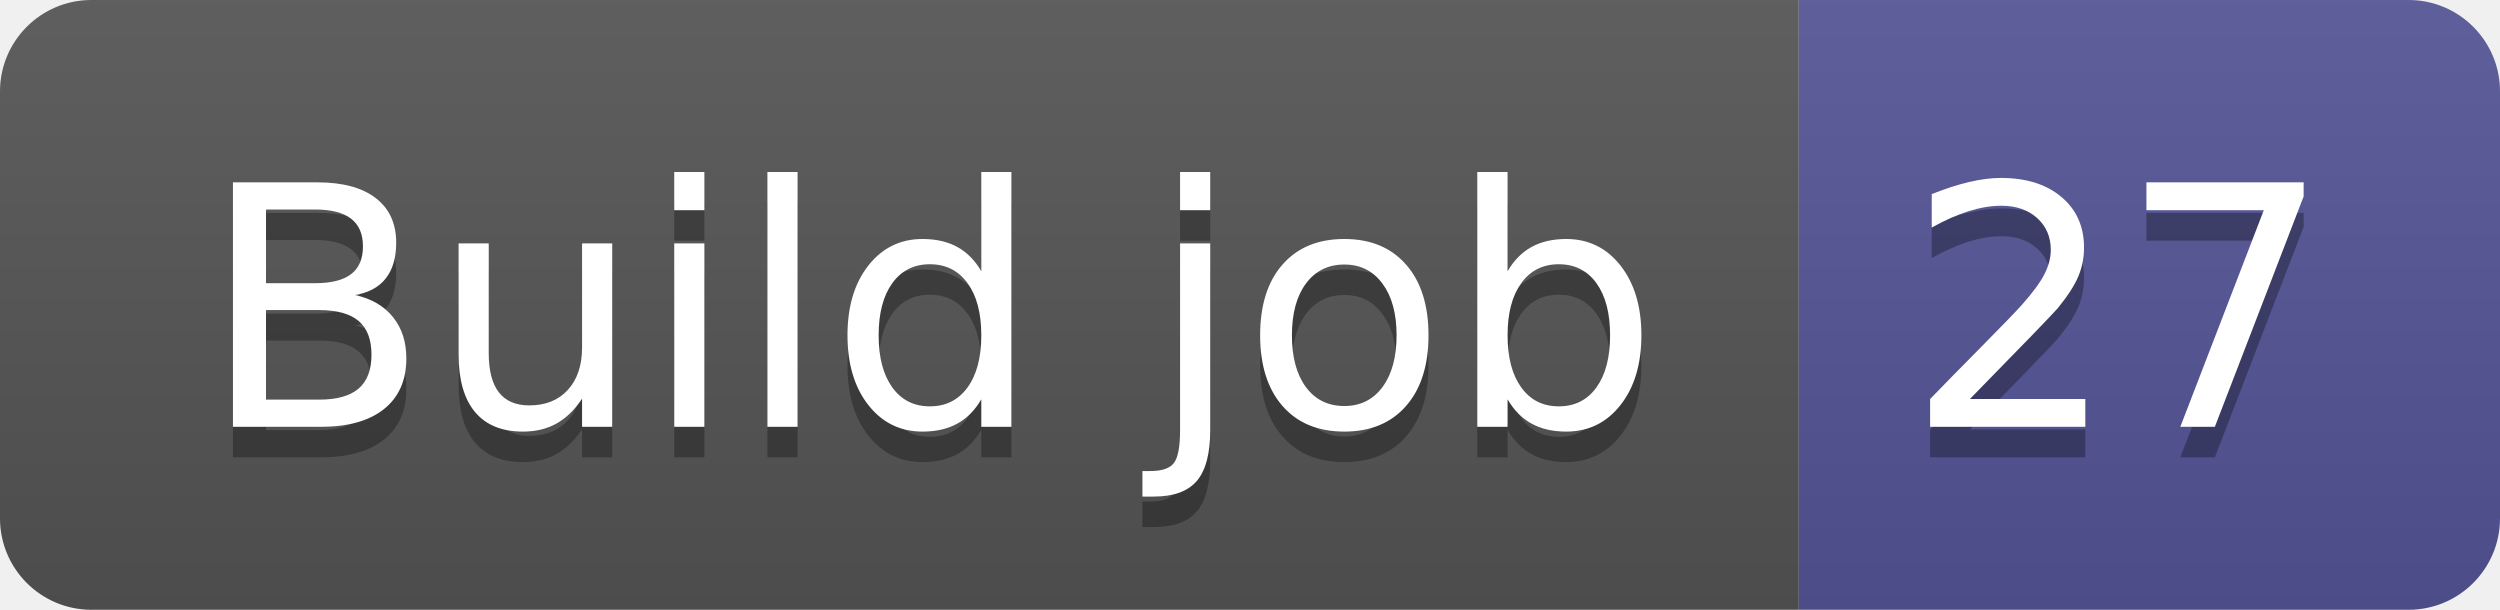
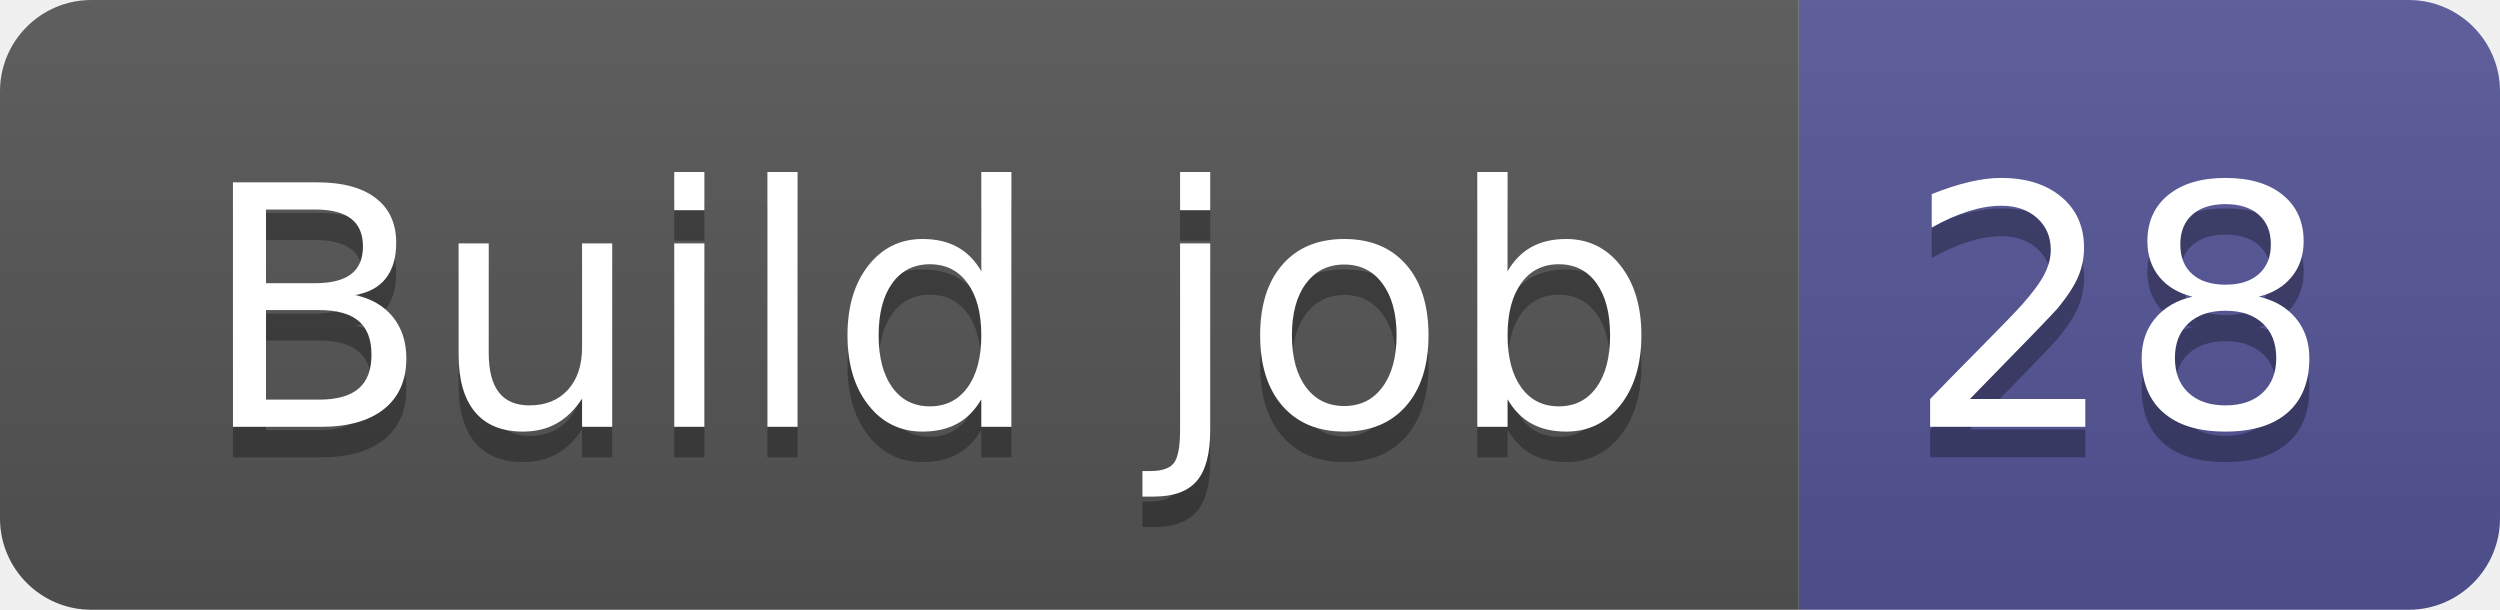
- <svg xmlns="http://www.w3.org/2000/svg" width="82" height="20" role="img" aria-label="Build job: 27">
+ <svg xmlns="http://www.w3.org/2000/svg" width="82" height="20" role="img" aria-label="Build job: 28">
  <linearGradient id="s" x2="0" y2="100%">
    <stop offset="0" stop-color="#bbb" stop-opacity=".1" />
    <stop offset="1" stop-opacity=".1" />
  </linearGradient>
  <clipPath id="r">
    <rect width="82" height="20" rx="3" fill="#fff" />
  </clipPath>
  <g clip-path="url(#r)">
    <rect width="59" height="20" fill="#555" />
    <rect x="59" width="23" height="20" fill="#535597" />
    <rect width="82" height="20" fill="url(#s)" />
  </g>
  <g fill="#fff" text-anchor="middle" font-family="Verdana,Geneva,DejaVu Sans,sans-serif" text-rendering="geometricPrecision" font-size="110">
    <text aria-hidden="true" x="305" y="150" fill="#010101" fill-opacity=".3" transform="scale(.1)" textLength="490">Build job</text>
    <text x="305" y="140" transform="scale(.1)" fill="#fff" textLength="490">Build job</text>
-     <text aria-hidden="true" x="695" y="150" fill="#010101" fill-opacity=".3" transform="scale(.1)" textLength="130">27</text>
-     <text x="695" y="140" transform="scale(.1)" fill="#fff" textLength="130">27</text>
+     <text aria-hidden="true" x="695" y="150" fill="#010101" fill-opacity=".3" transform="scale(.1)" textLength="130">28</text>
+     <text x="695" y="140" transform="scale(.1)" fill="#fff" textLength="130">28</text>
  </g>
</svg>
